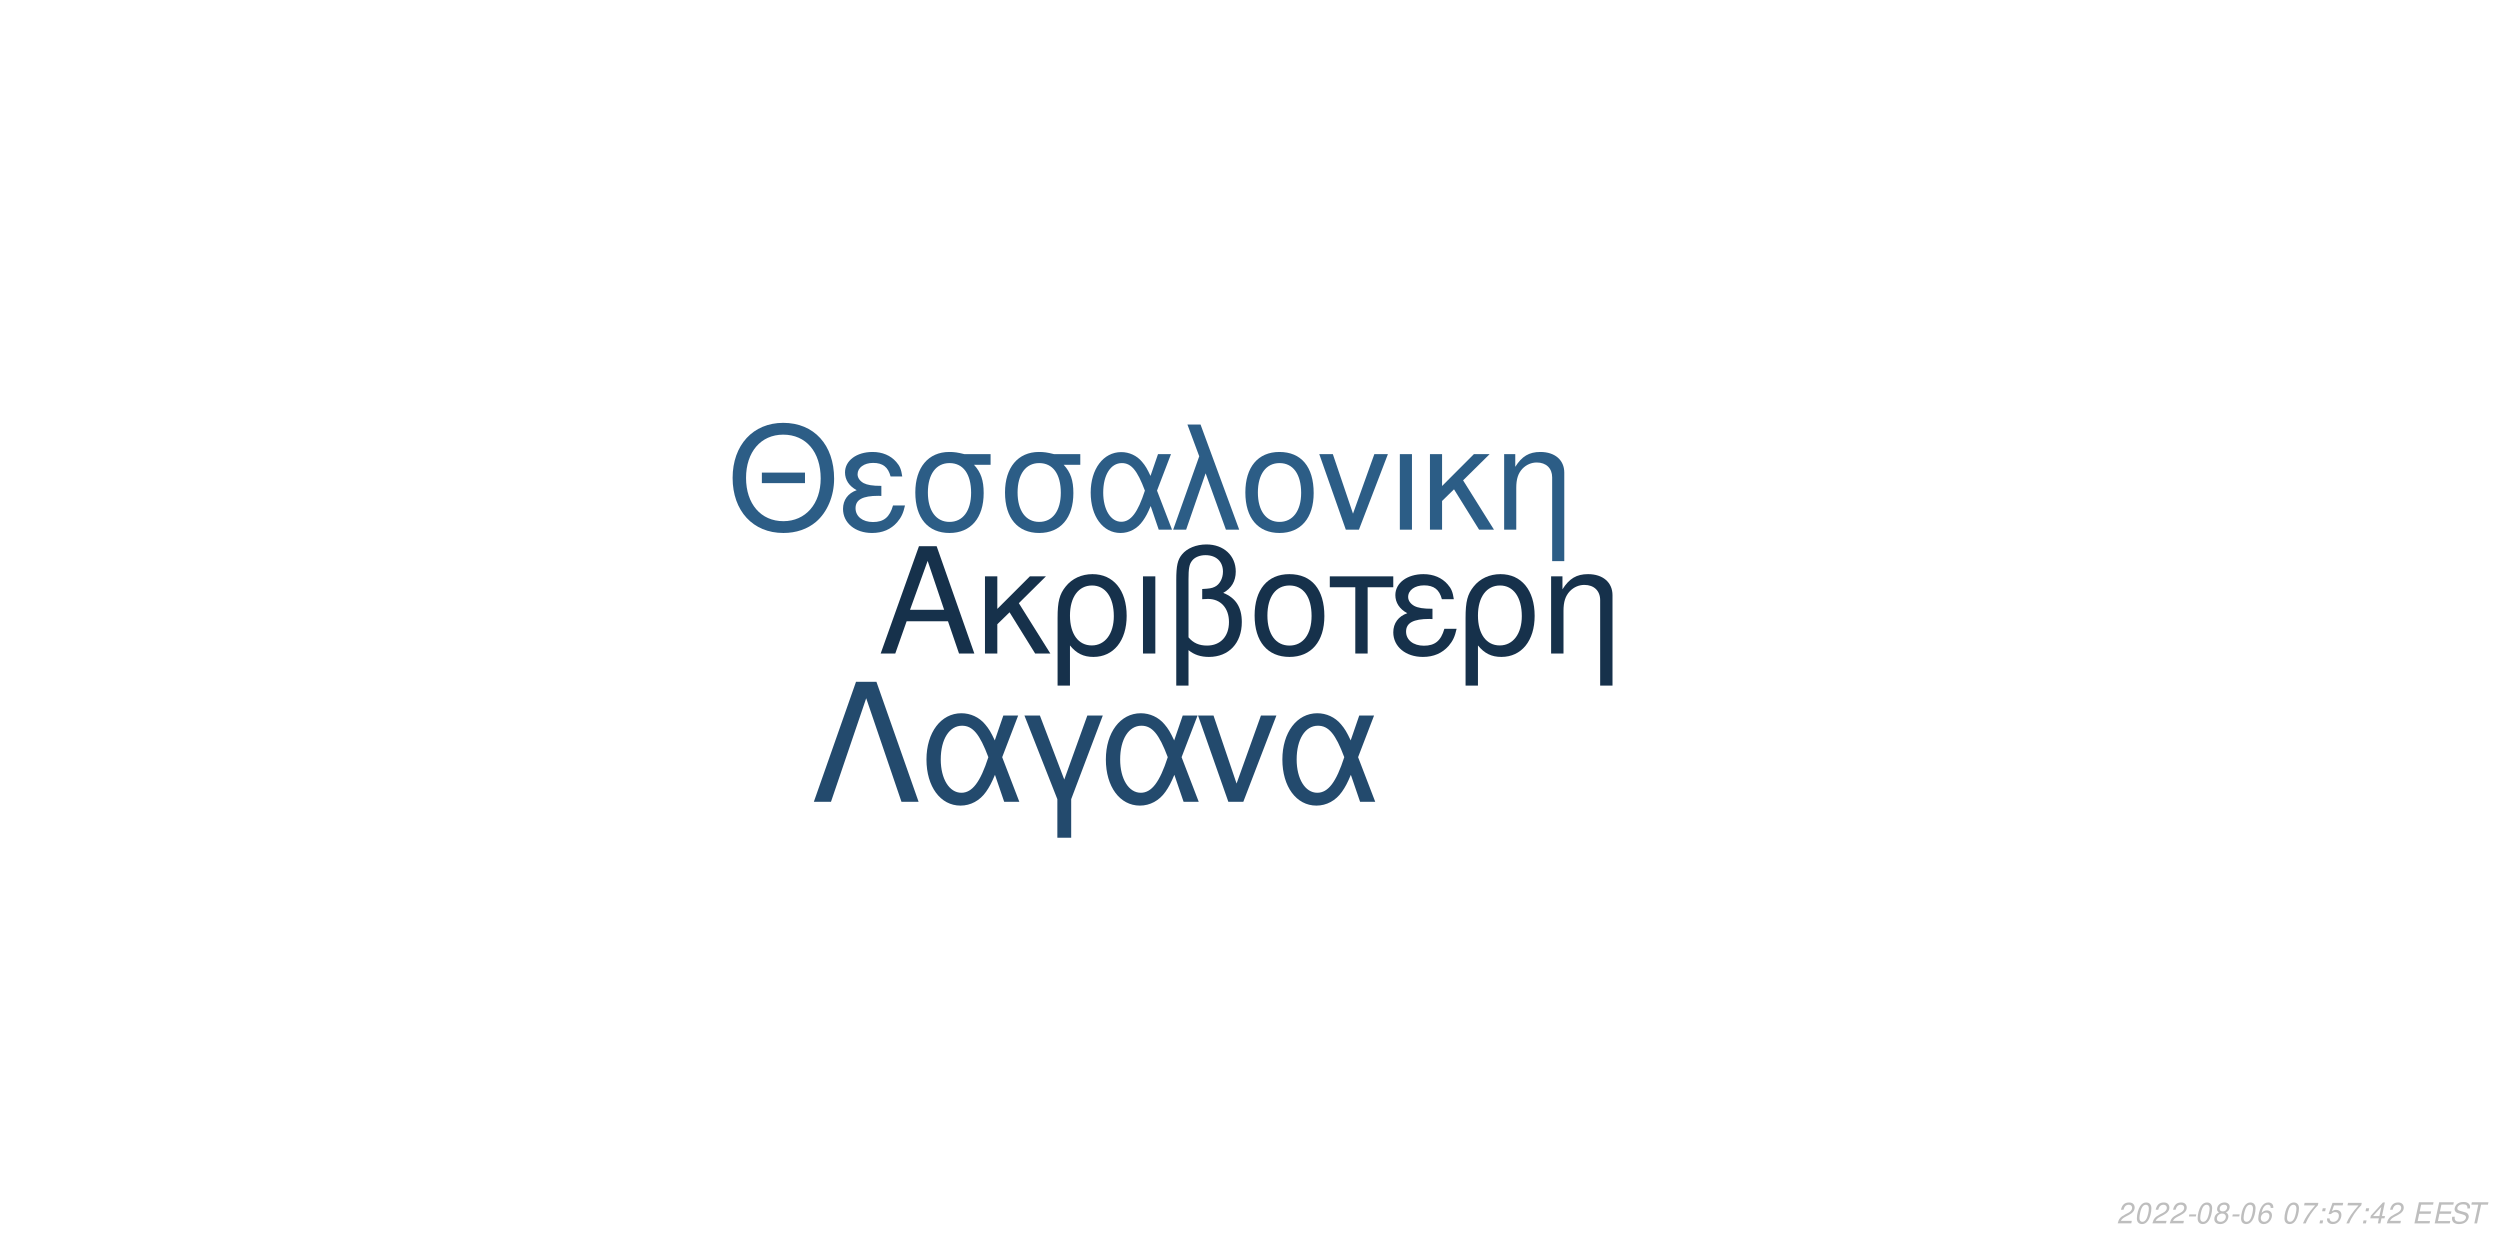
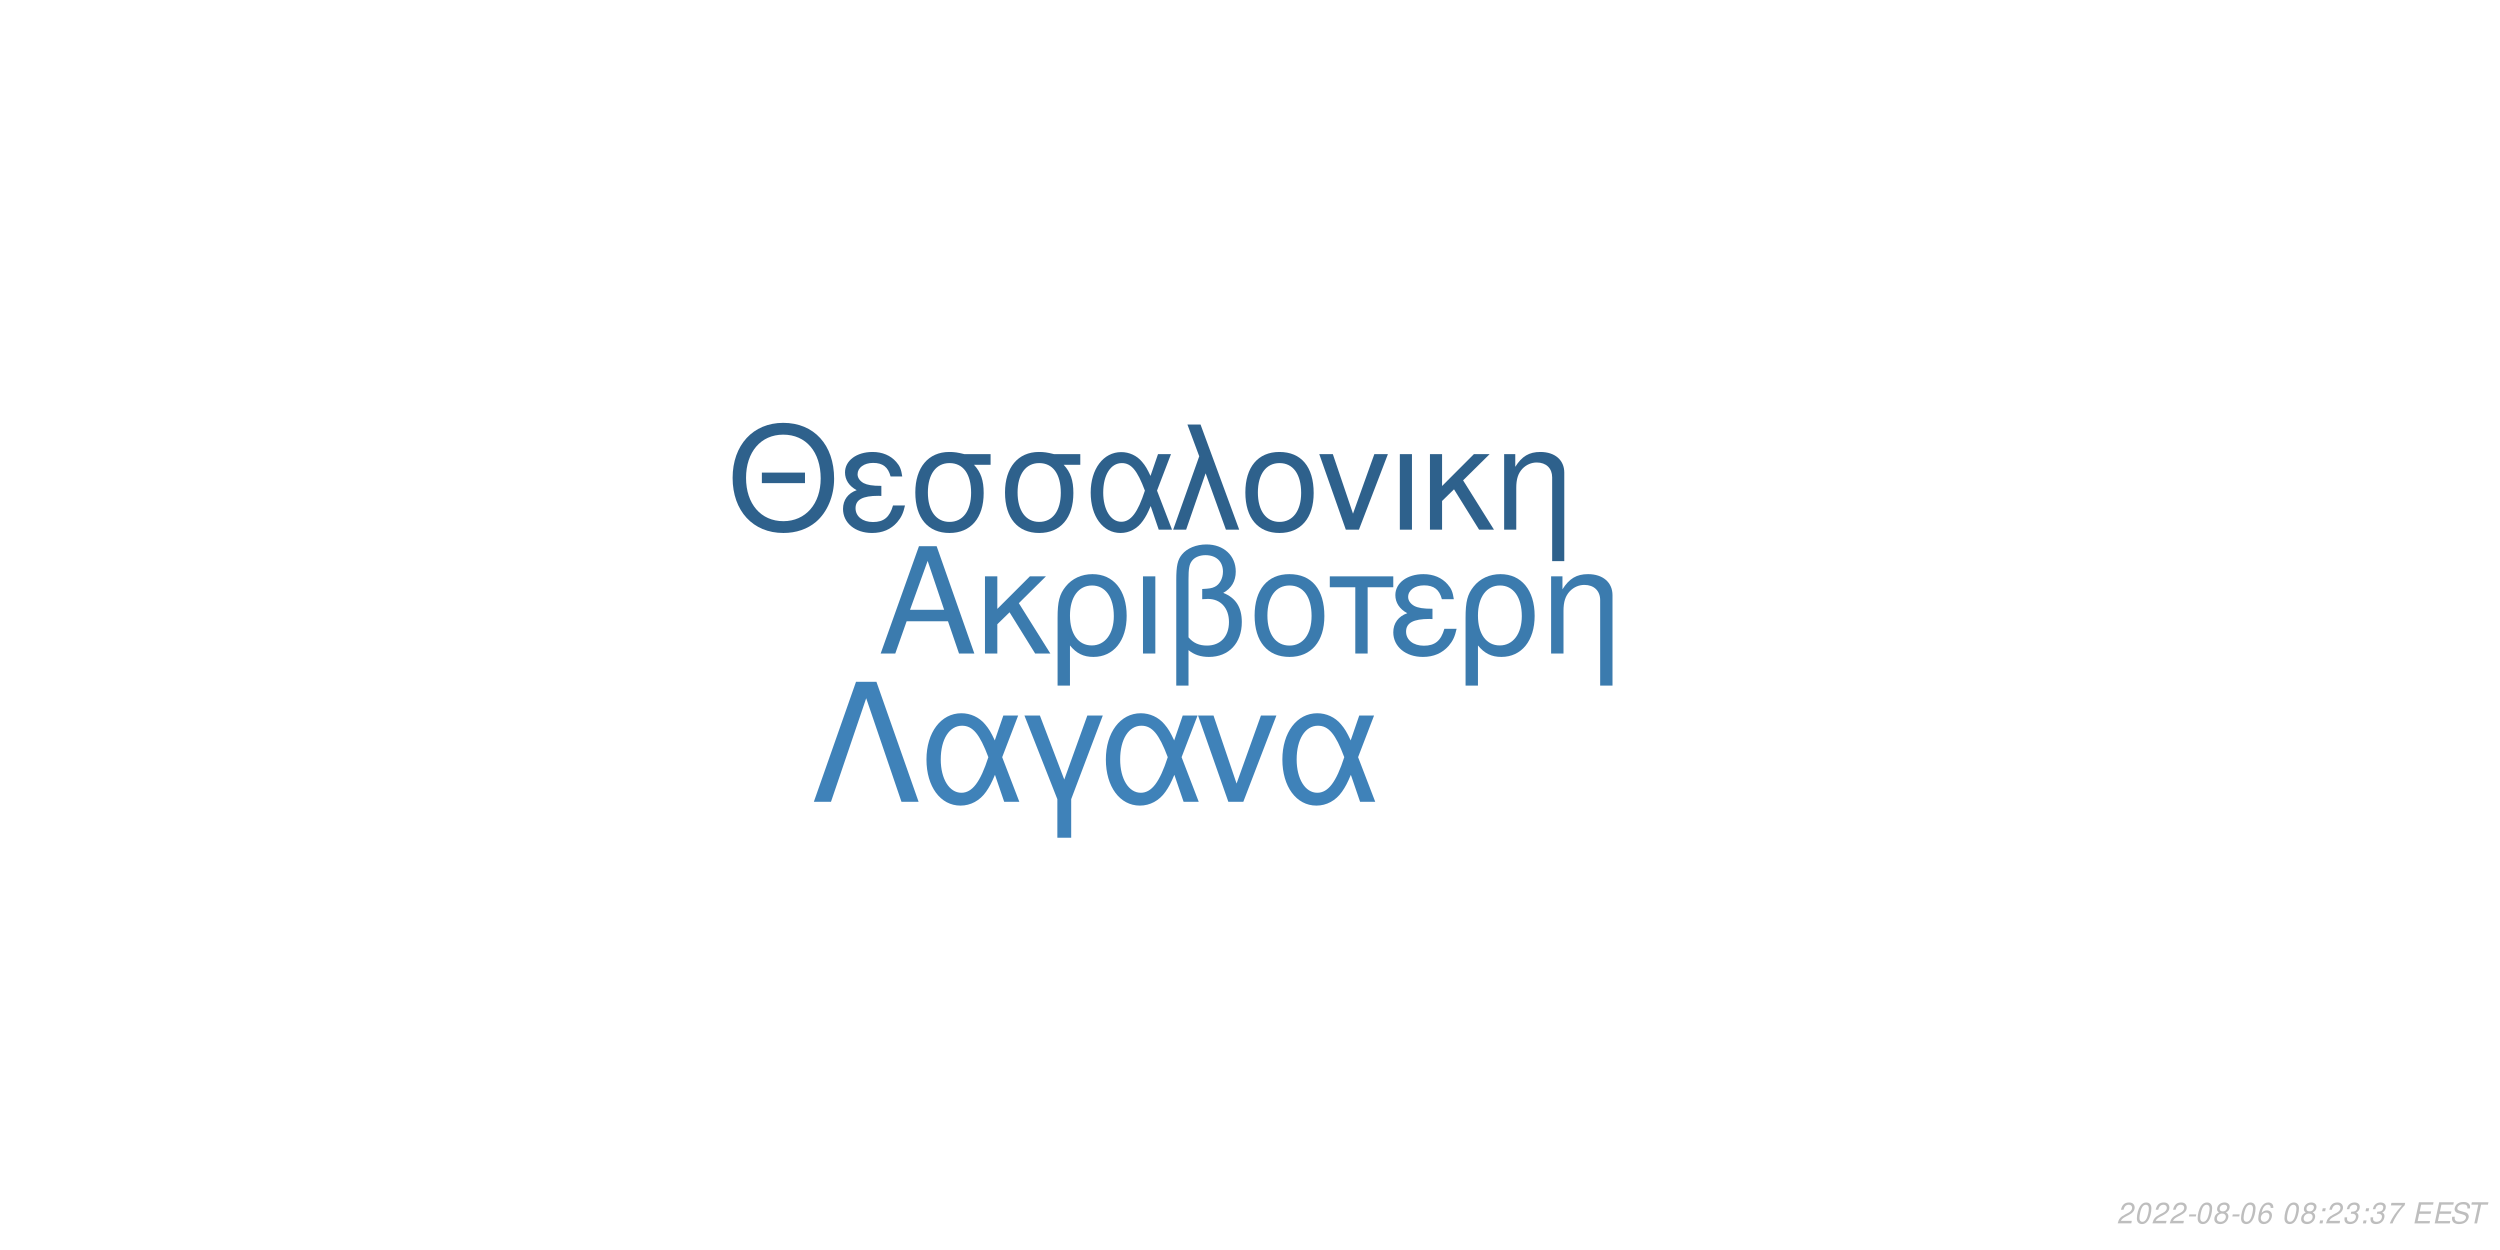
<svg xmlns="http://www.w3.org/2000/svg" xmlns:xlink="http://www.w3.org/1999/xlink" width="864pt" height="432pt" viewBox="0 0 864 432" version="1.1">
  <defs>
    <g>
      <symbol overflow="visible" id="glyph0-0">
        <path style="stroke:none;" d="" />
      </symbol>
      <symbol overflow="visible" id="glyph0-1">
        <path style="stroke:none;" d="M 24.125 -11.141 L 27.938 0 L 33.234 0 L 20.203 -37.094 L 14.094 -37.094 L 0.859 0 L 5.906 0 L 9.828 -11.141 Z M 22.797 -15.109 L 11 -15.109 L 17.094 -32.016 Z M 22.797 -15.109 " />
      </symbol>
      <symbol overflow="visible" id="glyph0-2">
        <path style="stroke:none;" d="M 7.172 -15.422 L 7.172 -26.672 L 2.906 -26.672 L 2.906 0 L 7.172 0 L 7.172 -10.125 L 11.406 -14.25 L 20.25 0 L 25.5 0 L 14.609 -17.406 L 23.969 -26.672 L 18.422 -26.672 Z M 7.172 -15.422 " />
      </symbol>
      <symbol overflow="visible" id="glyph0-3">
        <path style="stroke:none;" d="M 3 11.094 L 7.281 11.094 L 7.281 -2.797 C 9.516 -0.047 11.953 1.172 15.375 1.172 C 22.344 1.172 26.875 -4.422 26.875 -13.031 C 26.875 -21.891 22.297 -27.438 15.062 -27.438 C 11.297 -27.438 7.984 -25.906 5.797 -23.156 C 3.672 -20.516 3 -17.969 3 -12.359 Z M 14.906 -23.516 C 19.547 -23.516 22.438 -19.438 22.438 -12.922 C 22.438 -6.812 19.391 -2.797 14.812 -2.797 C 10.172 -2.797 7.281 -6.766 7.281 -13.125 C 7.281 -19.484 10.234 -23.516 14.906 -23.516 Z M 14.906 -23.516 " />
      </symbol>
      <symbol overflow="visible" id="glyph0-4">
        <path style="stroke:none;" d="M 3.516 0 L 7.781 0 L 7.781 -26.672 L 3.516 -26.672 Z M 3.516 0 " />
      </symbol>
      <symbol overflow="visible" id="glyph0-5">
        <path style="stroke:none;" d="M 4.016 11.094 L 8.25 11.094 L 8.25 -1.172 C 10.172 0.406 12.422 1.172 15.312 1.172 C 22.188 1.172 26.672 -3.609 26.672 -10.891 C 26.672 -15.984 24.578 -19.234 20.25 -20.969 C 23.109 -22.547 24.578 -25.031 24.578 -28.344 C 24.578 -33.844 20.406 -37.703 14.453 -37.703 C 10.938 -37.703 7.734 -36.391 6 -34.25 C 4.484 -32.422 4.016 -30.328 4.016 -25.391 Z M 8.25 -25.656 C 8.25 -29.359 8.5 -30.844 9.469 -32.062 C 10.375 -33.281 12.156 -34 14.094 -34 C 17.812 -34 20.156 -31.812 20.156 -28.297 C 20.156 -25.953 18.984 -23.812 17.297 -23.047 C 16.281 -22.547 15.469 -22.438 12.984 -22.297 L 12.984 -18.781 C 13.734 -18.828 14.344 -18.875 14.969 -18.875 C 19.344 -18.875 22.234 -15.719 22.234 -10.891 C 22.234 -5.906 19.281 -2.75 14.656 -2.75 C 11.953 -2.75 9.922 -3.609 8.25 -5.594 Z M 8.25 -25.656 " />
      </symbol>
      <symbol overflow="visible" id="glyph0-6">
        <path style="stroke:none;" d="M 14.094 -27.438 C 6.562 -27.438 2.094 -22.094 2.094 -13.125 C 2.094 -4.125 6.562 1.172 14.141 1.172 C 21.672 1.172 26.203 -4.172 26.203 -12.922 C 26.203 -22.188 21.828 -27.438 14.094 -27.438 Z M 14.141 -23.516 C 18.938 -23.516 21.781 -19.594 21.781 -12.984 C 21.781 -6.672 18.828 -2.75 14.141 -2.75 C 9.422 -2.75 6.516 -6.672 6.516 -13.125 C 6.516 -19.594 9.422 -23.516 14.141 -23.516 Z M 14.141 -23.516 " />
      </symbol>
      <symbol overflow="visible" id="glyph0-7">
        <path style="stroke:none;" d="M 7.891 0 L 12.156 0 L 12.156 -22.906 L 21.016 -22.906 L 21.016 -26.672 L -0.922 -26.672 L -0.922 -22.906 L 7.891 -22.906 Z M 7.891 0 " />
      </symbol>
      <symbol overflow="visible" id="glyph0-8">
        <path style="stroke:none;" d="M 14.562 -15.469 C 11.344 -15.469 9.562 -15.781 8.297 -16.438 C 6.922 -17.203 6.156 -18.328 6.156 -19.547 C 6.156 -21.891 8.453 -23.562 11.656 -23.562 C 15.062 -23.562 16.953 -22.094 17.812 -18.781 L 21.938 -18.781 C 21.578 -21.266 21.062 -22.5 19.797 -23.922 C 17.812 -26.203 14.906 -27.438 11.453 -27.438 C 5.797 -27.438 1.734 -24.375 1.734 -20.203 C 1.734 -17.609 3.156 -15.375 5.859 -13.938 C 2.797 -12.875 1.016 -10.484 1.016 -7.328 C 1.016 -2.391 5.297 1.172 11.25 1.172 C 14.969 1.172 17.906 -0.109 20.156 -2.641 C 21.578 -4.328 22.297 -5.797 22.906 -8.547 L 18.672 -8.547 C 17.5 -4.422 15.422 -2.703 11.609 -2.703 C 7.938 -2.703 5.438 -4.688 5.438 -7.578 C 5.438 -10.578 7.938 -11.953 13.484 -11.953 C 13.641 -11.953 14.094 -11.953 14.562 -11.906 Z M 14.562 -15.469 " />
      </symbol>
      <symbol overflow="visible" id="glyph0-9">
        <path style="stroke:none;" d="M 3.562 -26.672 L 3.562 0 L 7.844 0 L 7.844 -14.703 C 7.844 -17.906 8.5 -19.891 10.031 -21.531 C 11.406 -22.953 13.188 -23.719 15.062 -23.719 C 18.375 -23.719 20.516 -21.672 20.516 -18.469 L 20.516 11.094 L 24.781 11.094 L 24.781 -20.156 C 24.781 -24.578 21.469 -27.438 16.328 -27.438 C 12.359 -27.438 9.828 -25.906 7.484 -22.188 L 7.484 -26.672 Z M 3.562 -26.672 " />
      </symbol>
      <symbol overflow="visible" id="glyph1-0">
        <path style="stroke:none;" d="" />
      </symbol>
      <symbol overflow="visible" id="glyph1-1">
        <path style="stroke:none;" d="M 26.859 -19.734 L 11.953 -19.734 L 11.953 -16.094 L 26.859 -16.094 Z M 19.328 -36.922 C 8.922 -36.922 1.844 -29.25 1.844 -17.891 C 1.844 -6.484 8.875 1.141 19.391 1.141 C 23.812 1.141 27.703 -0.203 30.641 -2.688 C 34.578 -6.031 36.922 -11.656 36.922 -17.594 C 36.922 -29.297 30 -36.922 19.328 -36.922 Z M 19.328 -32.844 C 27.203 -32.844 32.281 -26.906 32.281 -17.688 C 32.281 -8.922 27.062 -2.938 19.391 -2.938 C 11.609 -2.938 6.484 -8.922 6.484 -17.891 C 6.484 -26.859 11.609 -32.844 19.328 -32.844 Z M 19.328 -32.844 " />
      </symbol>
      <symbol overflow="visible" id="glyph1-2">
        <path style="stroke:none;" d="M 14.25 -15.141 C 11.109 -15.141 9.375 -15.453 8.125 -16.094 C 6.781 -16.844 6.031 -17.938 6.031 -19.141 C 6.031 -21.422 8.266 -23.078 11.406 -23.078 C 14.75 -23.078 16.594 -21.625 17.438 -18.391 L 21.469 -18.391 C 21.125 -20.828 20.625 -22.031 19.391 -23.422 C 17.438 -25.656 14.594 -26.859 11.219 -26.859 C 5.688 -26.859 1.688 -23.875 1.688 -19.781 C 1.688 -17.234 3.094 -15.047 5.734 -13.656 C 2.734 -12.609 1 -10.266 1 -7.172 C 1 -2.344 5.188 1.141 11.016 1.141 C 14.656 1.141 17.547 -0.094 19.734 -2.594 C 21.125 -4.234 21.828 -5.688 22.422 -8.375 L 18.281 -8.375 C 17.141 -4.328 15.094 -2.641 11.359 -2.641 C 7.766 -2.641 5.328 -4.578 5.328 -7.422 C 5.328 -10.359 7.766 -11.703 13.203 -11.703 C 13.359 -11.703 13.797 -11.703 14.25 -11.656 Z M 14.25 -15.141 " />
      </symbol>
      <symbol overflow="visible" id="glyph1-3">
        <path style="stroke:none;" d="M 29 -26.109 L 19.938 -26.109 C 17.594 -26.703 16.438 -26.859 14.703 -26.859 C 7.469 -26.859 2.984 -21.469 2.984 -12.859 C 2.984 -4.031 7.375 1.141 14.797 1.141 C 22.172 1.141 26.609 -4.078 26.609 -12.656 C 26.609 -17.047 25.656 -19.828 23.266 -22.422 L 29 -22.422 Z M 14.797 -23.016 C 19.531 -23.016 22.266 -19.234 22.266 -12.75 C 22.266 -6.531 19.438 -2.688 14.797 -2.688 C 10.172 -2.688 7.328 -6.531 7.328 -12.859 C 7.328 -19.188 10.172 -23.016 14.797 -23.016 Z M 14.797 -23.016 " />
      </symbol>
      <symbol overflow="visible" id="glyph1-4">
        <path style="stroke:none;" d="M 29.344 -26.109 L 24.859 -26.109 L 22.266 -18.578 C 21.125 -21.031 20.484 -22.125 19.328 -23.469 C 17.547 -25.609 14.906 -26.812 12.156 -26.812 C 5.984 -26.812 1.594 -20.984 1.594 -12.812 C 1.594 -4.578 5.828 1.141 11.906 1.141 C 14.953 1.141 17.734 -0.344 19.625 -3.047 C 20.672 -4.531 21.281 -5.688 22.328 -8.172 L 25.109 0 L 29.703 0 L 24.516 -13.5 Z M 20.328 -13.5 C 17.891 -5.922 15.453 -2.734 12.156 -2.734 C 8.516 -2.734 5.922 -6.922 5.922 -12.812 C 5.922 -18.938 8.516 -23.016 12.359 -23.016 C 15.594 -23.016 17.688 -20.531 20.328 -13.5 Z M 20.328 -13.5 " />
      </symbol>
      <symbol overflow="visible" id="glyph1-5">
        <path style="stroke:none;" d="M 1.094 0 L 5.578 0 L 12.312 -19.484 L 19.328 0 L 23.922 0 L 10.562 -36.328 L 6.031 -36.328 L 10.109 -25.359 Z M 1.094 0 " />
      </symbol>
      <symbol overflow="visible" id="glyph1-6">
        <path style="stroke:none;" d="M 13.797 -26.859 C 6.422 -26.859 2.047 -21.625 2.047 -12.859 C 2.047 -4.031 6.422 1.141 13.859 1.141 C 21.234 1.141 25.656 -4.078 25.656 -12.656 C 25.656 -21.719 21.375 -26.859 13.797 -26.859 Z M 13.859 -23.016 C 18.531 -23.016 21.328 -19.188 21.328 -12.703 C 21.328 -6.531 18.438 -2.688 13.859 -2.688 C 9.219 -2.688 6.375 -6.531 6.375 -12.859 C 6.375 -19.188 9.219 -23.016 13.859 -23.016 Z M 13.859 -23.016 " />
      </symbol>
      <symbol overflow="visible" id="glyph1-7">
        <path style="stroke:none;" d="M 14.297 0 L 24.312 -26.109 L 19.625 -26.109 L 12.25 -5.531 L 5.281 -26.109 L 0.594 -26.109 L 9.766 0 Z M 14.297 0 " />
      </symbol>
      <symbol overflow="visible" id="glyph1-8">
        <path style="stroke:none;" d="M 3.438 0 L 7.625 0 L 7.625 -26.109 L 3.438 -26.109 Z M 3.438 0 " />
      </symbol>
      <symbol overflow="visible" id="glyph1-9">
        <path style="stroke:none;" d="M 7.031 -15.094 L 7.031 -26.109 L 2.844 -26.109 L 2.844 0 L 7.031 0 L 7.031 -9.922 L 11.156 -13.953 L 19.828 0 L 24.969 0 L 14.297 -17.047 L 23.469 -26.109 L 18.031 -26.109 Z M 7.031 -15.094 " />
      </symbol>
      <symbol overflow="visible" id="glyph1-10">
        <path style="stroke:none;" d="M 3.484 -26.109 L 3.484 0 L 7.672 0 L 7.672 -14.406 C 7.672 -17.547 8.328 -19.484 9.812 -21.078 C 11.156 -22.469 12.906 -23.219 14.75 -23.219 C 17.984 -23.219 20.078 -21.234 20.078 -18.094 L 20.078 10.859 L 24.266 10.859 L 24.266 -19.734 C 24.266 -24.062 21.031 -26.859 16 -26.859 C 12.109 -26.859 9.609 -25.359 7.328 -21.719 L 7.328 -26.109 Z M 3.484 -26.109 " />
      </symbol>
      <symbol overflow="visible" id="glyph2-0">
        <path style="stroke:none;" d="" />
      </symbol>
      <symbol overflow="visible" id="glyph2-1">
        <path style="stroke:none;" d="M 22.531 -41.484 L 15.484 -41.484 L 0.906 0 L 6.828 0 L 19 -35.797 L 31.188 0 L 37.109 0 Z M 22.531 -41.484 " />
      </symbol>
      <symbol overflow="visible" id="glyph2-2">
        <path style="stroke:none;" d="M 33.516 -29.812 L 28.391 -29.812 L 25.438 -21.219 C 24.125 -24.016 23.391 -25.266 22.078 -26.797 C 20.031 -29.25 17.016 -30.609 13.891 -30.609 C 6.828 -30.609 1.828 -23.953 1.828 -14.625 C 1.828 -5.234 6.656 1.312 13.594 1.312 C 17.078 1.312 20.266 -0.391 22.422 -3.469 C 23.609 -5.172 24.297 -6.484 25.5 -9.328 L 28.688 0 L 33.922 0 L 28 -15.422 Z M 23.219 -15.422 C 20.422 -6.766 17.641 -3.125 13.891 -3.125 C 9.734 -3.125 6.766 -7.906 6.766 -14.625 C 6.766 -21.625 9.734 -26.297 14.109 -26.297 C 17.812 -26.297 20.203 -23.453 23.219 -15.422 Z M 23.219 -15.422 " />
      </symbol>
      <symbol overflow="visible" id="glyph2-3">
        <path style="stroke:none;" d="M 12.062 12.406 L 16.844 12.406 L 16.844 -0.906 L 27.766 -29.812 L 22.422 -29.812 L 14.453 -7.688 L 6.031 -29.812 L 0.688 -29.812 L 12.062 -0.906 Z M 12.062 12.406 " />
      </symbol>
      <symbol overflow="visible" id="glyph2-4">
        <path style="stroke:none;" d="M 16.328 0 L 27.766 -29.812 L 22.422 -29.812 L 14 -6.312 L 6.031 -29.812 L 0.688 -29.812 L 11.156 0 Z M 16.328 0 " />
      </symbol>
      <symbol overflow="visible" id="glyph3-0">
        <path style="stroke:none;" d="" />
      </symbol>
      <symbol overflow="visible" id="glyph3-1">
        <path style="stroke:none;" d="M 5.234 -0.875 L 1.469 -0.875 C 1.641 -1.375 2.203 -1.891 3.109 -2.344 L 4.234 -2.938 C 5.562 -3.625 6.219 -4.469 6.219 -5.484 C 6.219 -5.938 6.062 -6.359 5.797 -6.656 C 5.469 -7.047 4.984 -7.234 4.312 -7.234 C 2.766 -7.234 1.891 -6.453 1.484 -4.734 L 2.375 -4.734 C 2.484 -5.188 2.609 -5.484 2.797 -5.75 C 3.094 -6.203 3.609 -6.453 4.188 -6.453 C 4.891 -6.453 5.344 -6.031 5.344 -5.375 C 5.344 -4.703 4.859 -4.094 4.016 -3.656 L 2.984 -3.125 C 1.234 -2.188 0.797 -1.656 0.344 -0.016 L 5.047 -0.016 Z M 5.234 -0.875 " />
      </symbol>
      <symbol overflow="visible" id="glyph3-2">
        <path style="stroke:none;" d="M 4.203 -7.234 C 3.375 -7.234 2.688 -6.812 2.125 -5.984 C 1.484 -5.047 0.984 -3.188 0.984 -1.734 C 0.984 -1.109 1.172 -0.562 1.484 -0.266 C 1.797 0.047 2.281 0.234 2.766 0.234 C 3.625 0.234 4.281 -0.156 4.859 -1.016 C 5.516 -1.953 6 -3.797 6 -5.266 C 6 -6.5 5.328 -7.234 4.203 -7.234 Z M 4.094 -6.453 C 4.734 -6.453 5.125 -5.984 5.125 -5.156 C 5.125 -4.203 4.781 -2.625 4.406 -1.812 C 3.984 -0.938 3.516 -0.547 2.875 -0.547 C 2.25 -0.547 1.875 -1.031 1.875 -1.828 C 1.875 -2.797 2.203 -4.344 2.594 -5.203 C 2.984 -6.047 3.453 -6.453 4.094 -6.453 Z M 4.094 -6.453 " />
      </symbol>
      <symbol overflow="visible" id="glyph3-3">
        <path style="stroke:none;" d="M 3.516 -3.125 L 1.125 -3.125 L 0.969 -2.406 L 3.359 -2.406 Z M 3.516 -3.125 " />
      </symbol>
      <symbol overflow="visible" id="glyph3-4">
        <path style="stroke:none;" d="M 4.766 -3.797 C 5.078 -3.969 5.234 -4.078 5.438 -4.234 C 5.812 -4.594 6.062 -5.172 6.062 -5.734 C 6.062 -6.625 5.344 -7.234 4.266 -7.234 C 2.812 -7.234 1.703 -6.219 1.703 -4.875 C 1.703 -4.406 1.875 -4.125 2.359 -3.812 C 1.297 -3.312 0.75 -2.516 0.75 -1.469 C 0.75 -0.438 1.547 0.234 2.812 0.234 C 3.656 0.234 4.359 -0.094 4.938 -0.734 C 5.359 -1.234 5.609 -1.859 5.609 -2.438 C 5.609 -3.047 5.312 -3.516 4.766 -3.797 Z M 4.109 -6.453 C 4.797 -6.453 5.188 -6.125 5.188 -5.578 C 5.188 -5.266 5.062 -4.922 4.859 -4.672 C 4.562 -4.312 4.188 -4.156 3.656 -4.156 C 2.984 -4.156 2.594 -4.453 2.594 -4.984 C 2.594 -5.859 3.203 -6.453 4.109 -6.453 Z M 3.453 -3.406 C 4.234 -3.406 4.734 -2.984 4.734 -2.312 C 4.734 -1.312 3.922 -0.547 2.875 -0.547 C 2.125 -0.547 1.625 -0.969 1.625 -1.625 C 1.625 -2.609 2.438 -3.406 3.453 -3.406 Z M 3.453 -3.406 " />
      </symbol>
      <symbol overflow="visible" id="glyph3-5">
        <path style="stroke:none;" d="M 6.125 -5.344 L 6.141 -5.625 C 6.141 -6.609 5.453 -7.234 4.391 -7.234 C 3.438 -7.234 2.641 -6.719 2.016 -5.703 C 1.422 -4.781 0.938 -2.953 0.938 -1.688 C 0.938 -0.516 1.688 0.234 2.859 0.234 C 3.703 0.234 4.438 -0.156 5 -0.875 C 5.406 -1.422 5.672 -2.156 5.672 -2.766 C 5.672 -3.812 4.969 -4.5 3.906 -4.5 C 3.234 -4.5 2.672 -4.234 2.094 -3.625 C 2.406 -5.375 3.234 -6.453 4.25 -6.453 C 4.703 -6.453 5.062 -6.234 5.172 -5.844 C 5.203 -5.719 5.234 -5.578 5.25 -5.344 Z M 3.656 -3.734 C 4.344 -3.734 4.797 -3.281 4.797 -2.625 C 4.797 -1.469 3.984 -0.547 2.984 -0.547 C 2.297 -0.547 1.812 -1.047 1.812 -1.766 C 1.812 -2.859 2.625 -3.734 3.656 -3.734 Z M 3.656 -3.734 " />
      </symbol>
      <symbol overflow="visible" id="glyph3-6">
        <path style="stroke:none;" d="" />
      </symbol>
      <symbol overflow="visible" id="glyph3-7">
+         <path style="stroke:none;" d="M 2.359 -1.031 L 1.312 -1.031 L 1.094 0 L 2.141 0 Z M 3.266 -5.234 L 2.219 -5.234 L 2 -4.203 L 3.047 -4.203 Z M 3.266 -5.234 " />
+       </symbol>
+       <symbol overflow="visible" id="glyph3-8">
+         <path style="stroke:none;" d="M 2.922 -3.312 C 3.125 -3.344 3.234 -3.344 3.375 -3.344 C 4.203 -3.344 4.688 -3 4.688 -2.406 C 4.688 -1.312 3.906 -0.547 2.781 -0.547 C 2.047 -0.547 1.594 -0.938 1.594 -1.562 C 1.594 -1.719 1.609 -1.844 1.656 -2.094 L 0.766 -2.094 C 0.734 -1.797 0.719 -1.641 0.719 -1.469 C 0.719 -0.375 1.406 0.234 2.641 0.234 C 3.547 0.234 4.297 -0.078 4.812 -0.656 C 5.266 -1.156 5.562 -1.875 5.562 -2.547 C 5.562 -3.125 5.344 -3.453 4.797 -3.734 C 5.641 -4.234 6.016 -4.844 6.016 -5.734 C 6.016 -6.656 5.312 -7.234 4.203 -7.234 C 3.375 -7.234 2.672 -6.938 2.188 -6.375 C 1.891 -6.031 1.703 -5.641 1.516 -4.906 L 2.391 -4.906 C 2.5 -5.359 2.594 -5.594 2.734 -5.812 C 3.047 -6.234 3.516 -6.453 4.078 -6.453 C 4.734 -6.453 5.141 -6.125 5.141 -5.578 C 5.141 -5.188 5.016 -4.797 4.797 -4.547 C 4.516 -4.234 4 -4.062 3.266 -4.062 L 3.078 -4.062 Z M 2.922 -3.312 " />
+       </symbol>
+       <symbol overflow="visible" id="glyph3-9">
        <path style="stroke:none;" d="M 6.703 -7.094 L 1.953 -7.094 L 1.766 -6.219 L 5.594 -6.219 C 3.344 -3.688 2.266 -2.109 1.375 0 L 2.344 0 C 3.031 -1.906 4.828 -4.594 6.547 -6.281 Z M 6.703 -7.094 " />
      </symbol>
-       <symbol overflow="visible" id="glyph3-8">
-         <path style="stroke:none;" d="M 2.359 -1.031 L 1.312 -1.031 L 1.094 0 L 2.141 0 Z M 3.266 -5.234 L 2.219 -5.234 L 2 -4.203 L 3.047 -4.203 Z M 3.266 -5.234 " />
-       </symbol>
-       <symbol overflow="visible" id="glyph3-9">
-         <path style="stroke:none;" d="M 6.297 -7.094 L 2.594 -7.094 L 1.234 -3.234 L 2.047 -3.234 C 2.656 -3.766 2.938 -3.906 3.531 -3.906 C 4.328 -3.906 4.797 -3.453 4.797 -2.688 C 4.797 -1.438 3.969 -0.547 2.828 -0.547 C 2.031 -0.547 1.609 -0.938 1.578 -1.734 L 0.703 -1.734 L 0.703 -1.516 C 0.703 -0.938 0.844 -0.547 1.188 -0.266 C 1.562 0.062 2.078 0.234 2.703 0.234 C 3.656 0.234 4.391 -0.156 4.984 -0.922 C 5.422 -1.5 5.672 -2.234 5.672 -2.953 C 5.672 -4 4.938 -4.672 3.812 -4.672 C 3.328 -4.672 2.906 -4.547 2.406 -4.234 L 3.109 -6.219 L 6.109 -6.219 Z M 6.297 -7.094 " />
-       </symbol>
      <symbol overflow="visible" id="glyph3-10">
-         <path style="stroke:none;" d="M 3.625 -1.75 L 3.266 0 L 4.141 0 L 4.516 -1.75 L 5.562 -1.75 L 5.734 -2.531 L 4.688 -2.531 L 5.688 -7.234 L 5.016 -7.234 L 0.844 -2.672 L 0.641 -1.75 Z M 3.797 -2.531 L 1.594 -2.531 L 4.469 -5.703 Z M 3.797 -2.531 " />
+         <path style="stroke:none;" d="M 2.547 -3.312 L 6.5 -3.312 L 6.688 -4.141 L 2.719 -4.141 L 3.219 -6.469 L 7.344 -6.469 L 7.516 -7.297 L 2.453 -7.297 L 0.906 0 L 6.125 0 L 6.297 -0.812 L 2.016 -0.812 Z M 2.547 -3.312 " />
      </symbol>
      <symbol overflow="visible" id="glyph3-11">
-         <path style="stroke:none;" d="M 2.547 -3.312 L 6.5 -3.312 L 6.688 -4.141 L 2.719 -4.141 L 3.219 -6.469 L 7.344 -6.469 L 7.516 -7.297 L 2.453 -7.297 L 0.906 0 L 6.125 0 L 6.297 -0.812 L 2.016 -0.812 Z M 2.547 -3.312 " />
+         <path style="stroke:none;" d="M 7.062 -5.156 C 7.125 -5.438 7.141 -5.562 7.141 -5.703 C 7.141 -6.156 6.938 -6.594 6.594 -6.891 C 6.188 -7.25 5.656 -7.406 4.875 -7.406 C 3.844 -7.406 3.047 -7.125 2.5 -6.562 C 2.094 -6.141 1.781 -5.438 1.781 -4.922 C 1.781 -4.297 2.219 -3.766 2.891 -3.562 L 4.594 -3.094 C 5.406 -2.859 5.734 -2.578 5.734 -2.094 C 5.734 -1.781 5.547 -1.406 5.266 -1.141 C 4.844 -0.766 4.266 -0.578 3.453 -0.578 C 2.328 -0.578 1.812 -0.984 1.812 -1.906 C 1.812 -2.047 1.812 -2.125 1.844 -2.312 L 0.984 -2.312 C 0.906 -2.062 0.891 -1.906 0.891 -1.688 C 0.891 -0.484 1.797 0.234 3.297 0.234 C 4.359 0.234 5.234 -0.062 5.812 -0.609 C 6.344 -1.078 6.688 -1.797 6.688 -2.375 C 6.688 -2.641 6.609 -2.906 6.453 -3.156 C 6.234 -3.5 5.938 -3.703 5.469 -3.828 L 3.75 -4.312 C 2.984 -4.547 2.734 -4.734 2.734 -5.188 C 2.734 -5.547 2.875 -5.844 3.188 -6.109 C 3.547 -6.438 4.031 -6.594 4.703 -6.594 C 5.266 -6.594 5.688 -6.484 5.906 -6.297 C 6.094 -6.125 6.219 -5.797 6.219 -5.516 C 6.219 -5.422 6.203 -5.344 6.188 -5.156 Z M 7.062 -5.156 " />
      </symbol>
      <symbol overflow="visible" id="glyph3-12">
-         <path style="stroke:none;" d="M 7.062 -5.156 C 7.125 -5.438 7.141 -5.562 7.141 -5.703 C 7.141 -6.156 6.938 -6.594 6.594 -6.891 C 6.188 -7.25 5.656 -7.406 4.875 -7.406 C 3.844 -7.406 3.047 -7.125 2.5 -6.562 C 2.094 -6.141 1.781 -5.438 1.781 -4.922 C 1.781 -4.297 2.219 -3.766 2.891 -3.562 L 4.594 -3.094 C 5.406 -2.859 5.734 -2.578 5.734 -2.094 C 5.734 -1.781 5.547 -1.406 5.266 -1.141 C 4.844 -0.766 4.266 -0.578 3.453 -0.578 C 2.328 -0.578 1.812 -0.984 1.812 -1.906 C 1.812 -2.047 1.812 -2.125 1.844 -2.312 L 0.984 -2.312 C 0.906 -2.062 0.891 -1.906 0.891 -1.688 C 0.891 -0.484 1.797 0.234 3.297 0.234 C 4.359 0.234 5.234 -0.062 5.812 -0.609 C 6.344 -1.078 6.688 -1.797 6.688 -2.375 C 6.688 -2.641 6.609 -2.906 6.453 -3.156 C 6.234 -3.5 5.938 -3.703 5.469 -3.828 L 3.75 -4.312 C 2.984 -4.547 2.734 -4.734 2.734 -5.188 C 2.734 -5.547 2.875 -5.844 3.188 -6.109 C 3.547 -6.438 4.031 -6.594 4.703 -6.594 C 5.266 -6.594 5.688 -6.484 5.906 -6.297 C 6.094 -6.125 6.219 -5.797 6.219 -5.516 C 6.219 -5.422 6.203 -5.344 6.188 -5.156 Z M 7.062 -5.156 " />
-       </symbol>
-       <symbol overflow="visible" id="glyph3-13">
        <path style="stroke:none;" d="M 4.938 -6.469 L 7.312 -6.469 L 7.484 -7.297 L 1.75 -7.297 L 1.578 -6.469 L 3.984 -6.469 L 2.609 0 L 3.547 0 Z M 4.938 -6.469 " />
      </symbol>
    </g>
  </defs>
  <g id="surface1">
    <rect x="0" y="0" width="864" height="432" style="fill:rgb(100%,100%,100%);fill-opacity:1;stroke:none;" />
-     <g style="fill:rgb(8.627%,19.216%,29.412%);fill-opacity:1;">
+     <g style="fill:rgb(23.137%,48.235%,68.235%);fill-opacity:1;">
      <use xlink:href="#glyph0-1" x="303.5" y="225.861" />
      <use xlink:href="#glyph0-2" x="337.5" y="225.861" />
      <use xlink:href="#glyph0-3" x="362.5" y="225.861" />
      <use xlink:href="#glyph0-4" x="391.5" y="225.861" />
      <use xlink:href="#glyph0-5" x="402.5" y="225.861" />
      <use xlink:href="#glyph0-6" x="431.5" y="225.861" />
      <use xlink:href="#glyph0-7" x="460.5" y="225.861" />
      <use xlink:href="#glyph0-8" x="480.5" y="225.861" />
      <use xlink:href="#glyph0-3" x="503.5" y="225.861" />
      <use xlink:href="#glyph0-9" x="532.5" y="225.861" />
    </g>
-     <g style="fill:rgb(17.255%,36.471%,52.549%);fill-opacity:1;">
+     <g style="fill:rgb(18.039%,38.039%,54.902%);fill-opacity:1;">
      <use xlink:href="#glyph1-1" x="251.348" y="183.058" />
      <use xlink:href="#glyph1-2" x="290.348" y="183.058" />
      <use xlink:href="#glyph1-3" x="313.348" y="183.058" />
      <use xlink:href="#glyph1-3" x="344.348" y="183.058" />
      <use xlink:href="#glyph1-4" x="375.348" y="183.058" />
      <use xlink:href="#glyph1-5" x="404.348" y="183.058" />
      <use xlink:href="#glyph1-6" x="428.348" y="183.058" />
      <use xlink:href="#glyph1-7" x="455.348" y="183.058" />
      <use xlink:href="#glyph1-8" x="480.348" y="183.058" />
      <use xlink:href="#glyph1-9" x="491.348" y="183.058" />
      <use xlink:href="#glyph1-10" x="516.348" y="183.058" />
    </g>
-     <g style="fill:rgb(13.725%,29.02%,42.745%);fill-opacity:1;">
+     <g style="fill:rgb(24.706%,50.98%,72.549%);fill-opacity:1;">
      <use xlink:href="#glyph2-1" x="280.359" y="277.105" />
      <use xlink:href="#glyph2-2" x="318.359" y="277.105" />
      <use xlink:href="#glyph2-3" x="353.359" y="277.105" />
      <use xlink:href="#glyph2-2" x="380.359" y="277.105" />
      <use xlink:href="#glyph2-4" x="413.359" y="277.105" />
      <use xlink:href="#glyph2-2" x="441.359" y="277.105" />
    </g>
    <g style="fill:rgb(74.51%,74.51%,74.51%);fill-opacity:1;">
      <use xlink:href="#glyph3-1" x="731.52" y="422.81" />
      <use xlink:href="#glyph3-2" x="737.52" y="422.81" />
      <use xlink:href="#glyph3-1" x="743.52" y="422.81" />
      <use xlink:href="#glyph3-1" x="749.52" y="422.81" />
      <use xlink:href="#glyph3-3" x="755.52" y="422.81" />
      <use xlink:href="#glyph3-2" x="758.52" y="422.81" />
      <use xlink:href="#glyph3-4" x="764.52" y="422.81" />
      <use xlink:href="#glyph3-3" x="770.52" y="422.81" />
      <use xlink:href="#glyph3-2" x="773.52" y="422.81" />
      <use xlink:href="#glyph3-5" x="779.52" y="422.81" />
      <use xlink:href="#glyph3-6" x="785.52" y="422.81" />
      <use xlink:href="#glyph3-2" x="788.52" y="422.81" />
-       <use xlink:href="#glyph3-7" x="794.52" y="422.81" />
-       <use xlink:href="#glyph3-8" x="800.52" y="422.81" />
-       <use xlink:href="#glyph3-9" x="803.52" y="422.81" />
-       <use xlink:href="#glyph3-7" x="809.52" y="422.81" />
-       <use xlink:href="#glyph3-8" x="815.52" y="422.81" />
-       <use xlink:href="#glyph3-10" x="818.52" y="422.81" />
-       <use xlink:href="#glyph3-1" x="824.52" y="422.81" />
+       <use xlink:href="#glyph3-4" x="794.52" y="422.81" />
+       <use xlink:href="#glyph3-7" x="800.52" y="422.81" />
+       <use xlink:href="#glyph3-1" x="803.52" y="422.81" />
+       <use xlink:href="#glyph3-8" x="809.52" y="422.81" />
+       <use xlink:href="#glyph3-7" x="815.52" y="422.81" />
+       <use xlink:href="#glyph3-8" x="818.52" y="422.81" />
+       <use xlink:href="#glyph3-9" x="824.52" y="422.81" />
      <use xlink:href="#glyph3-6" x="830.52" y="422.81" />
-       <use xlink:href="#glyph3-11" x="833.52" y="422.81" />
-       <use xlink:href="#glyph3-11" x="840.52" y="422.81" />
-       <use xlink:href="#glyph3-12" x="846.52" y="422.81" />
-       <use xlink:href="#glyph3-13" x="852.52" y="422.81" />
+       <use xlink:href="#glyph3-10" x="833.52" y="422.81" />
+       <use xlink:href="#glyph3-10" x="840.52" y="422.81" />
+       <use xlink:href="#glyph3-11" x="846.52" y="422.81" />
+       <use xlink:href="#glyph3-12" x="852.52" y="422.81" />
    </g>
  </g>
</svg>
